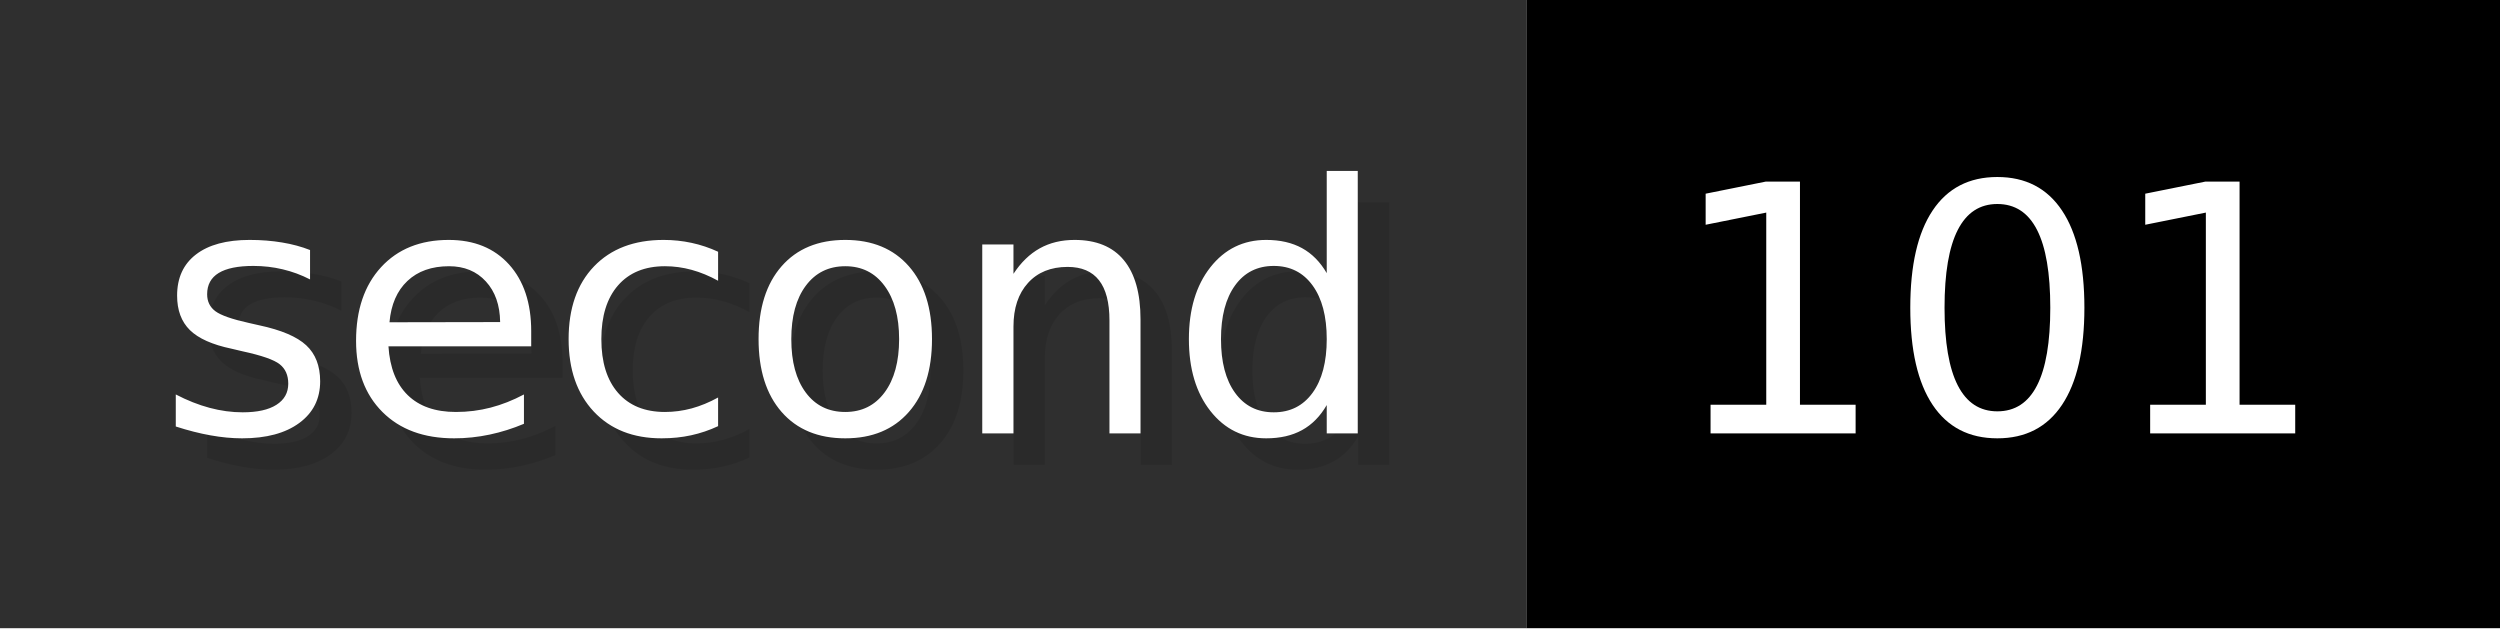
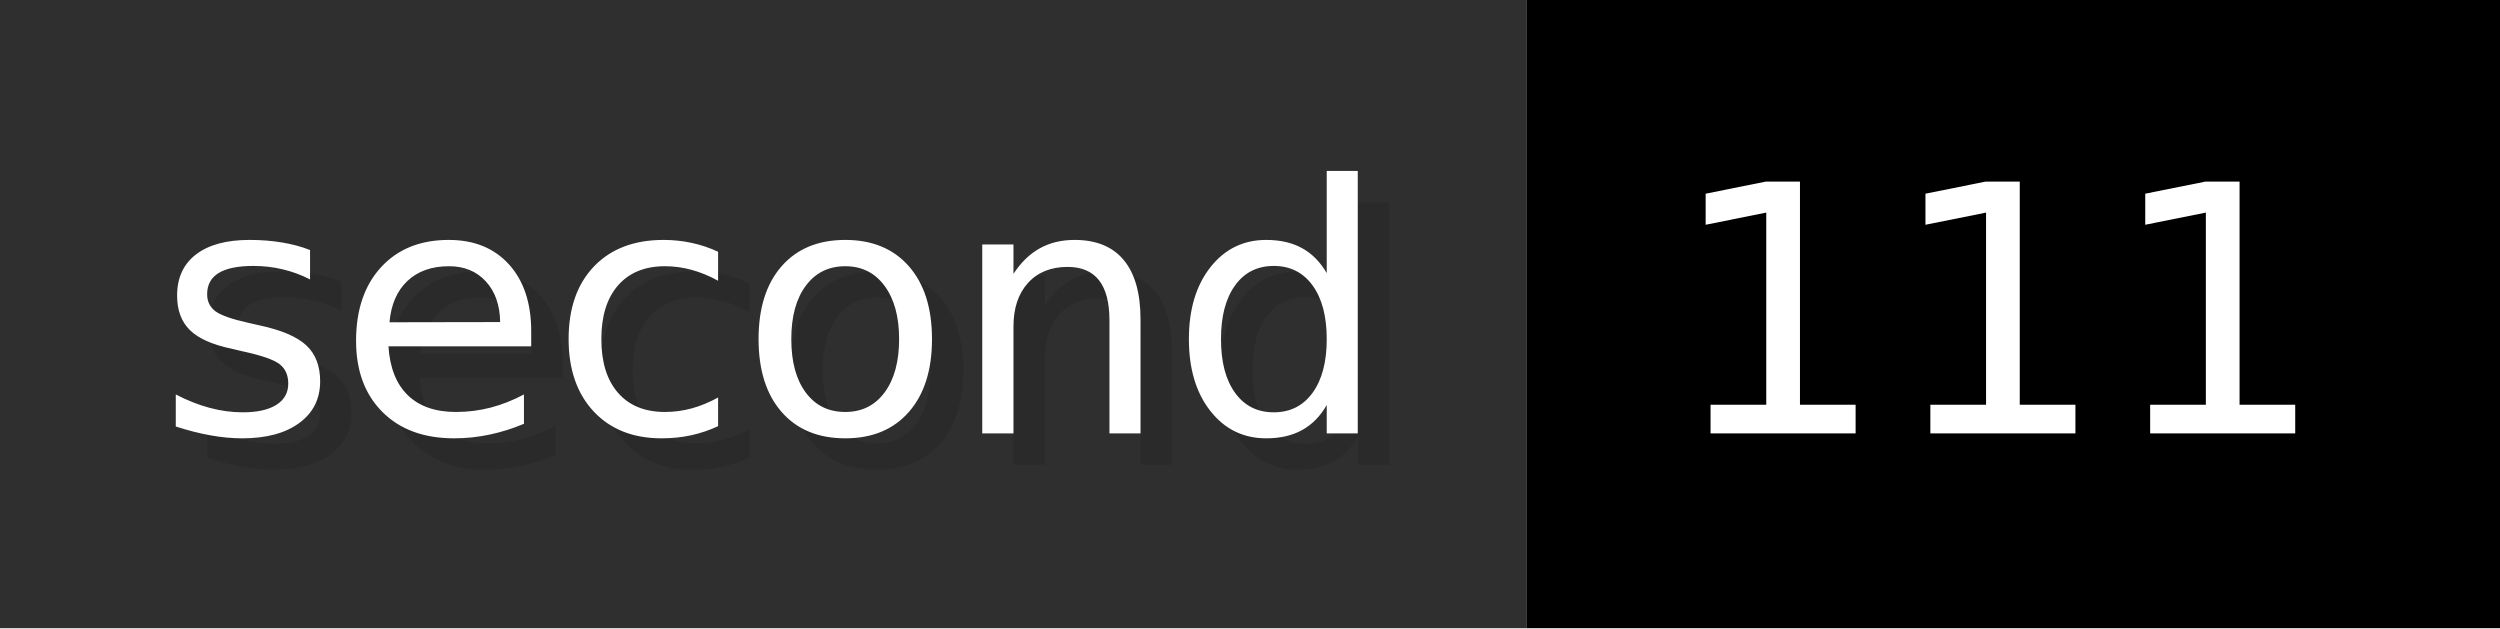
- <svg xmlns="http://www.w3.org/2000/svg" width="79.6" height="20" viewBox="0 0 796 200" role="img" aria-label="second: 101">
+ <svg xmlns="http://www.w3.org/2000/svg" width="79.6" height="20" viewBox="0 0 796 200" role="img" aria-label="second: 111">
  <g>
    <rect fill="#2F2F2F" width="486" height="200" />
    <rect fill="#" x="486" width="310" height="200" />
  </g>
  <g aria-hidden="true" fill="#fff" text-anchor="start" font-family="Verdana,DejaVu Sans,sans-serif" font-size="110">
    <text x="60" y="148" textLength="386" fill="#000" opacity="0.1">second</text>
    <text x="50" y="138" textLength="386">second</text>
-     <text x="541" y="148" textLength="210" fill="#000" opacity="0.1">101</text>
-     <text x="531" y="138" textLength="210">101</text>
+     <text x="541" y="148" textLength="210" fill="#000" opacity="0.1">111</text>
+     <text x="531" y="138" textLength="210">111</text>
  </g>
</svg>
